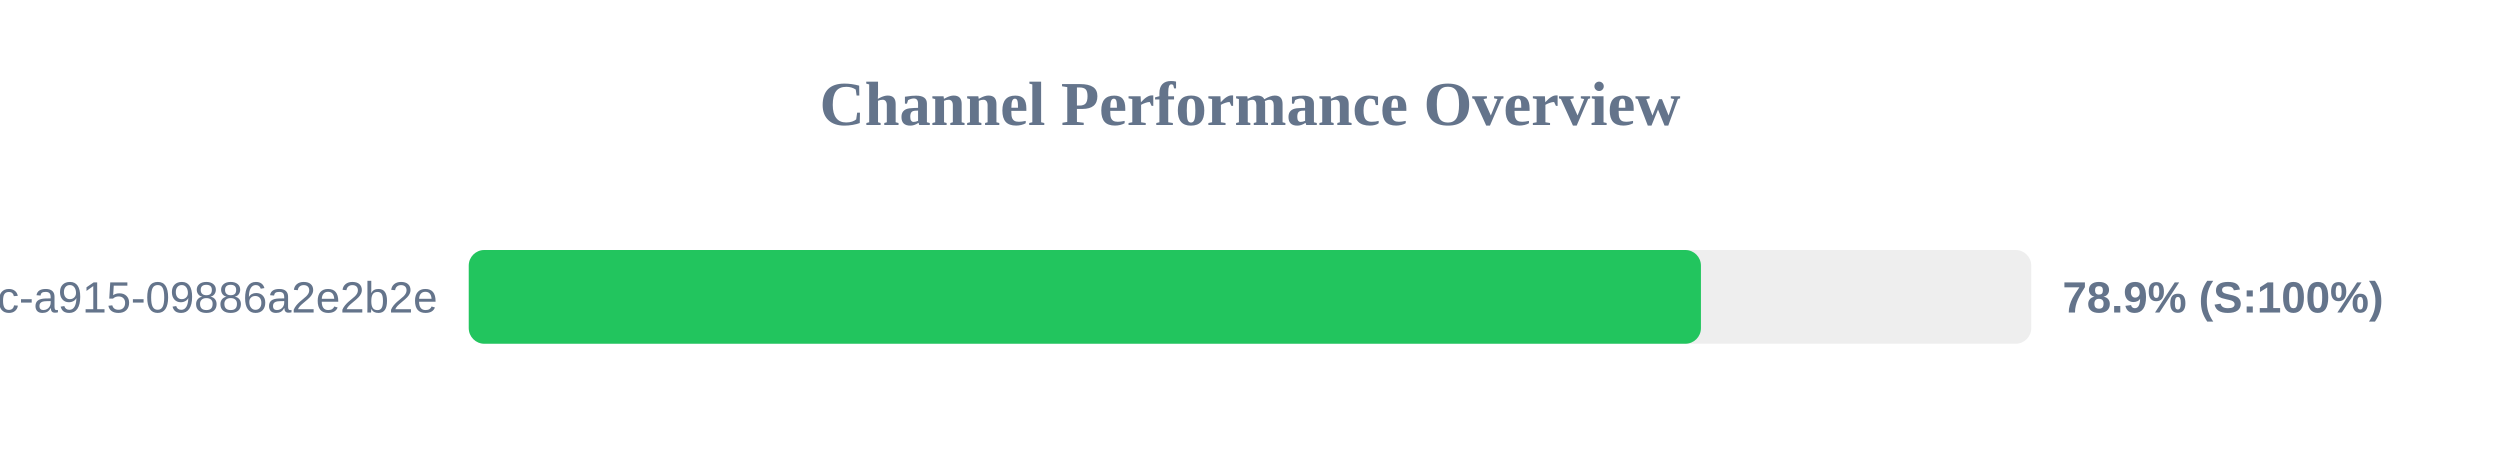
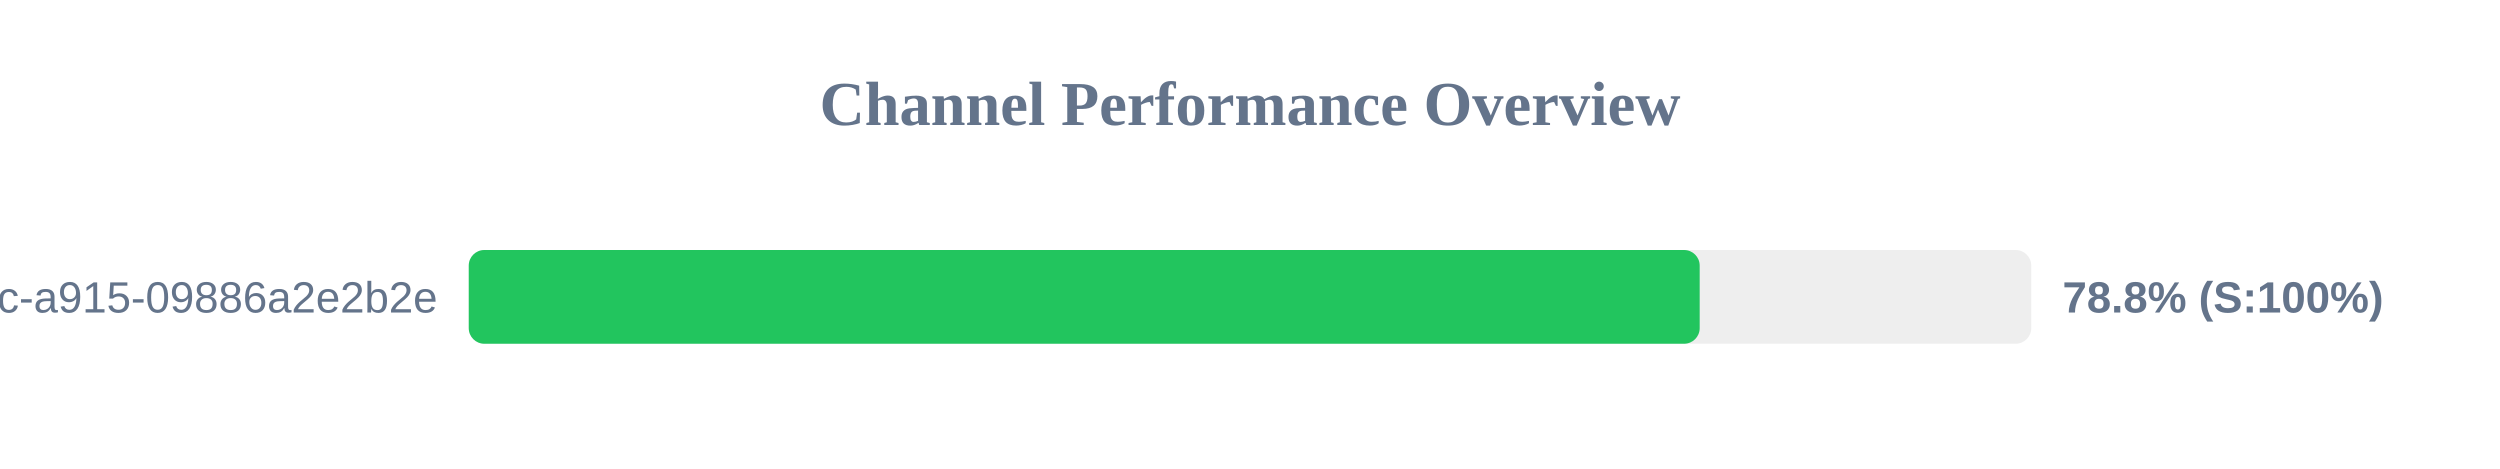
<svg xmlns="http://www.w3.org/2000/svg" width="800" height="150" version="1.1">
  <style>
        .row { font: 14px Arial; fill: #64748b; }
        .score { font: bold 14px Arial; fill: #64748b; }
    </style>
  <text x="400" y="40" text-anchor="middle" font-size="20px" font-weight="bold" fill="#64748b">Channel Performance Overview</text>
  <rect x="150" y="80" width="500" height="30" fill="#eee" rx="5" />
-   <rect x="150" y="80" width="394.3" height="30" fill="#22c55e" rx="5" />
+   <rect x="150" y="80" width="393.9" height="30" fill="#22c55e" rx="5" />
  <text x="140" y="100" text-anchor="end" class="row">?uuid=52816135-d3bc-46bc-a915-09886a2e2b2e</text>
-   <text x="660" y="100" text-anchor="start" class="score">78.9% (S:100%)</text>
+   <text x="660" y="100" text-anchor="start" class="score">78.8% (S:100%)</text>
</svg>
